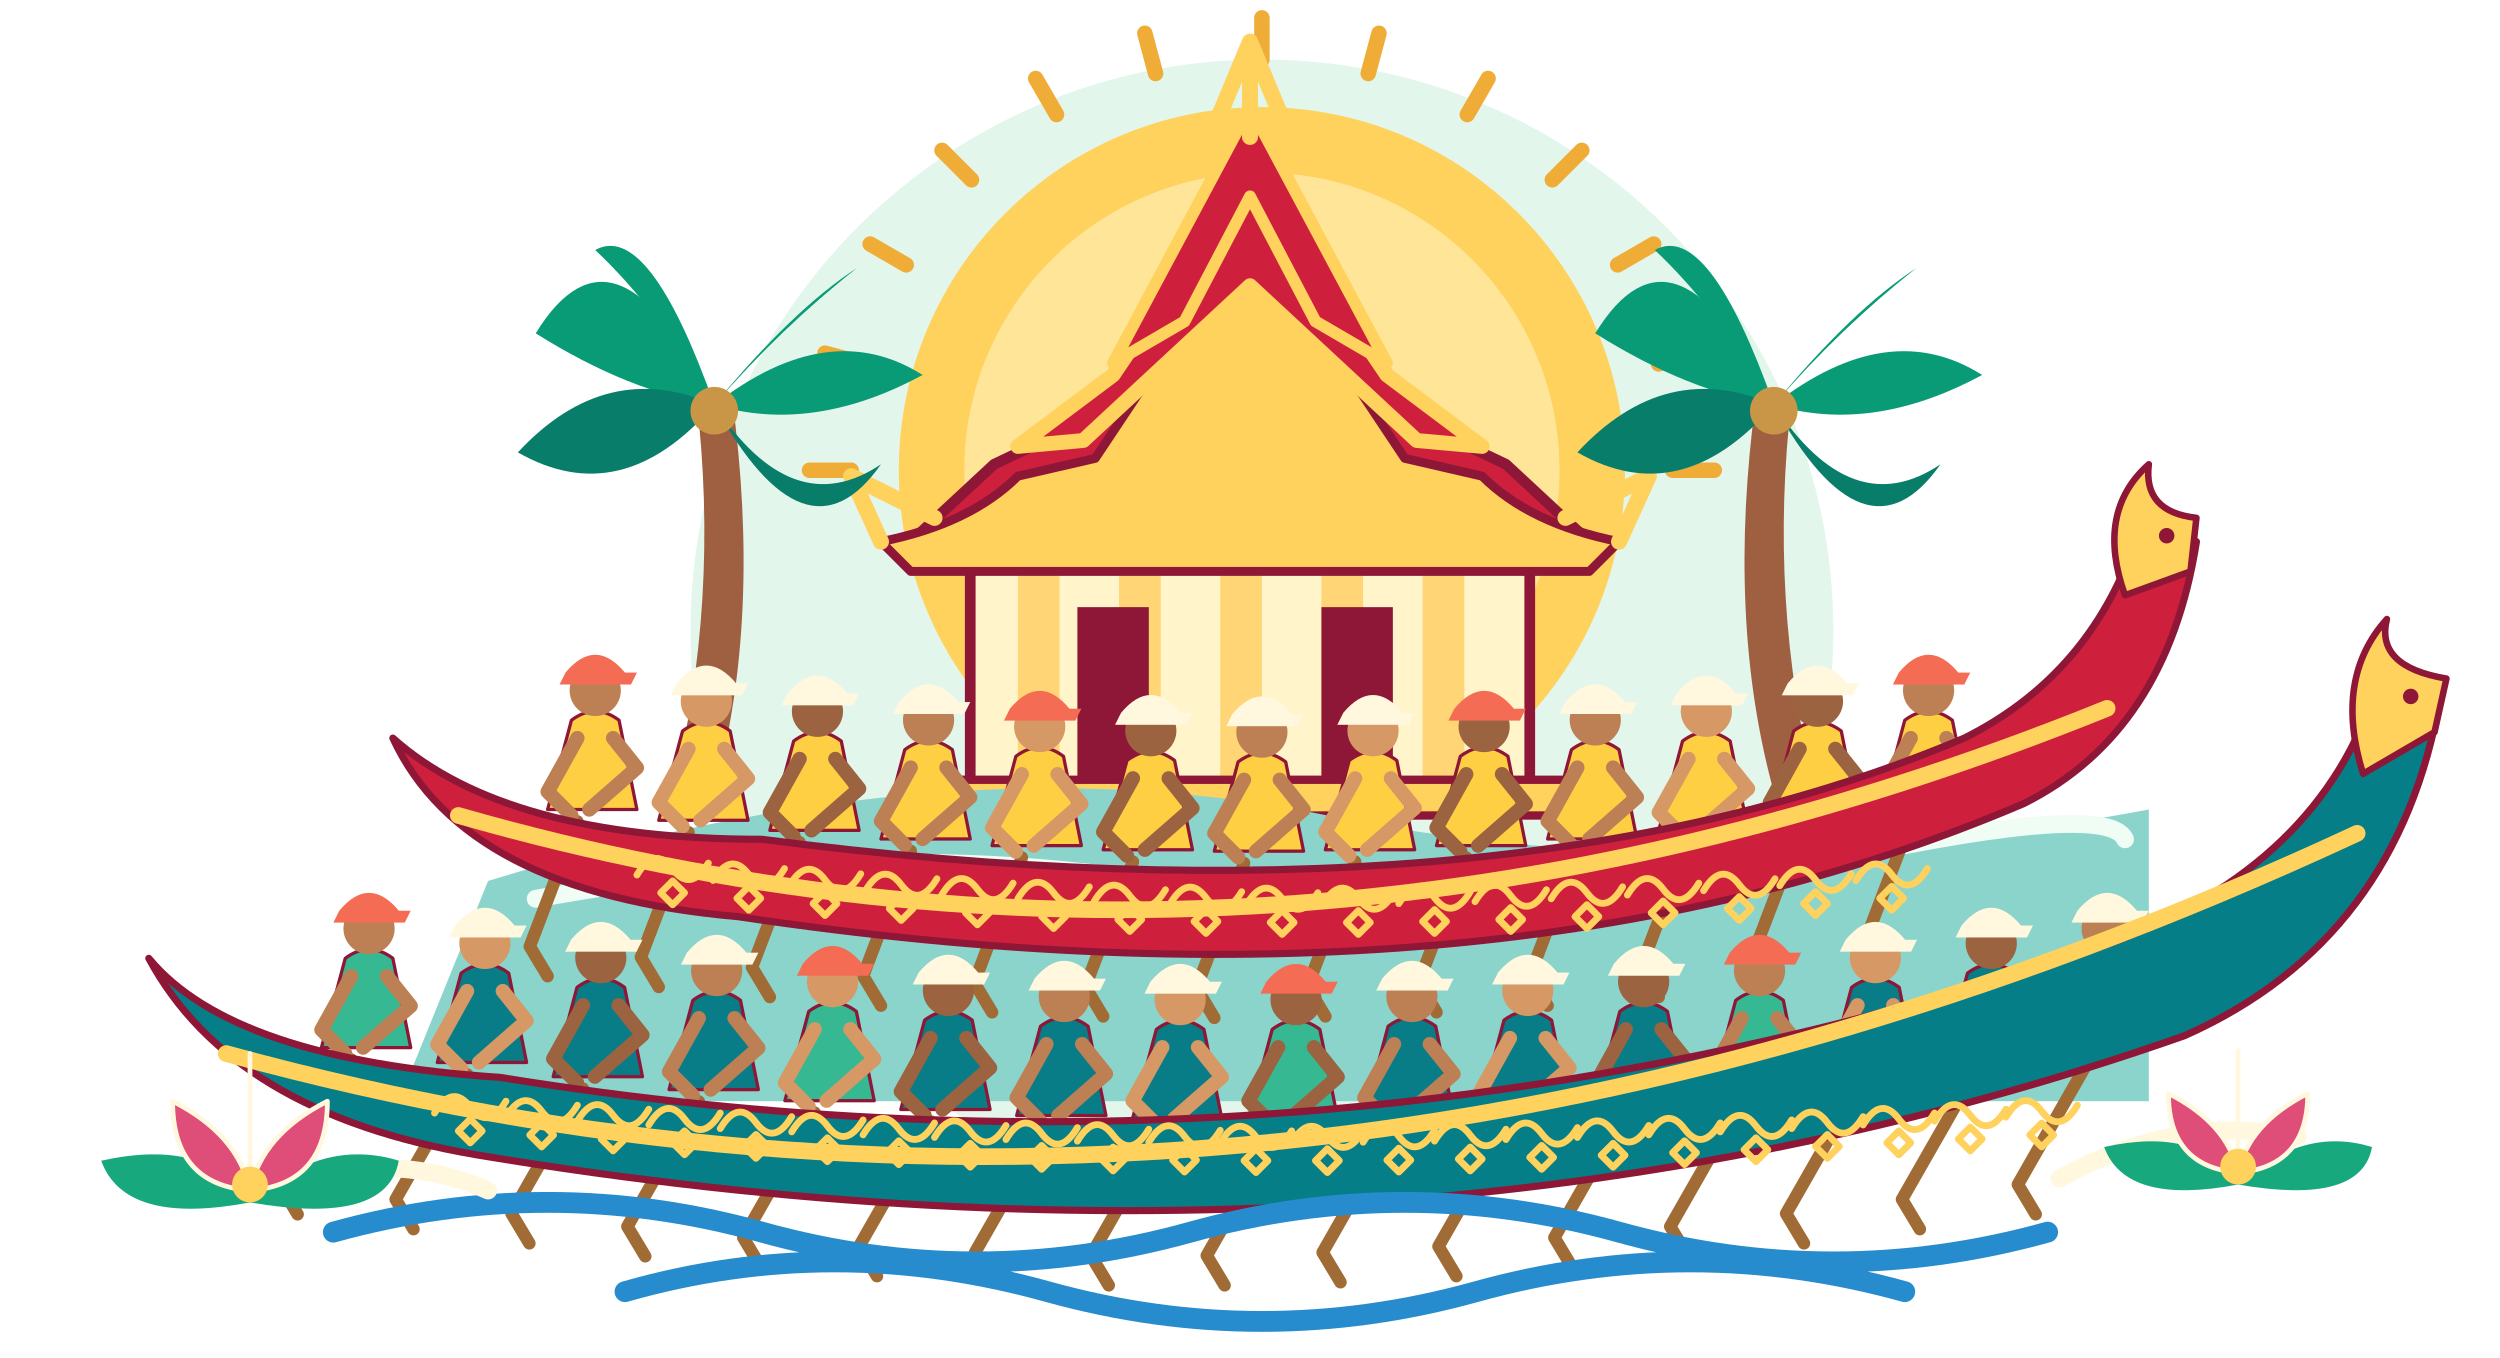
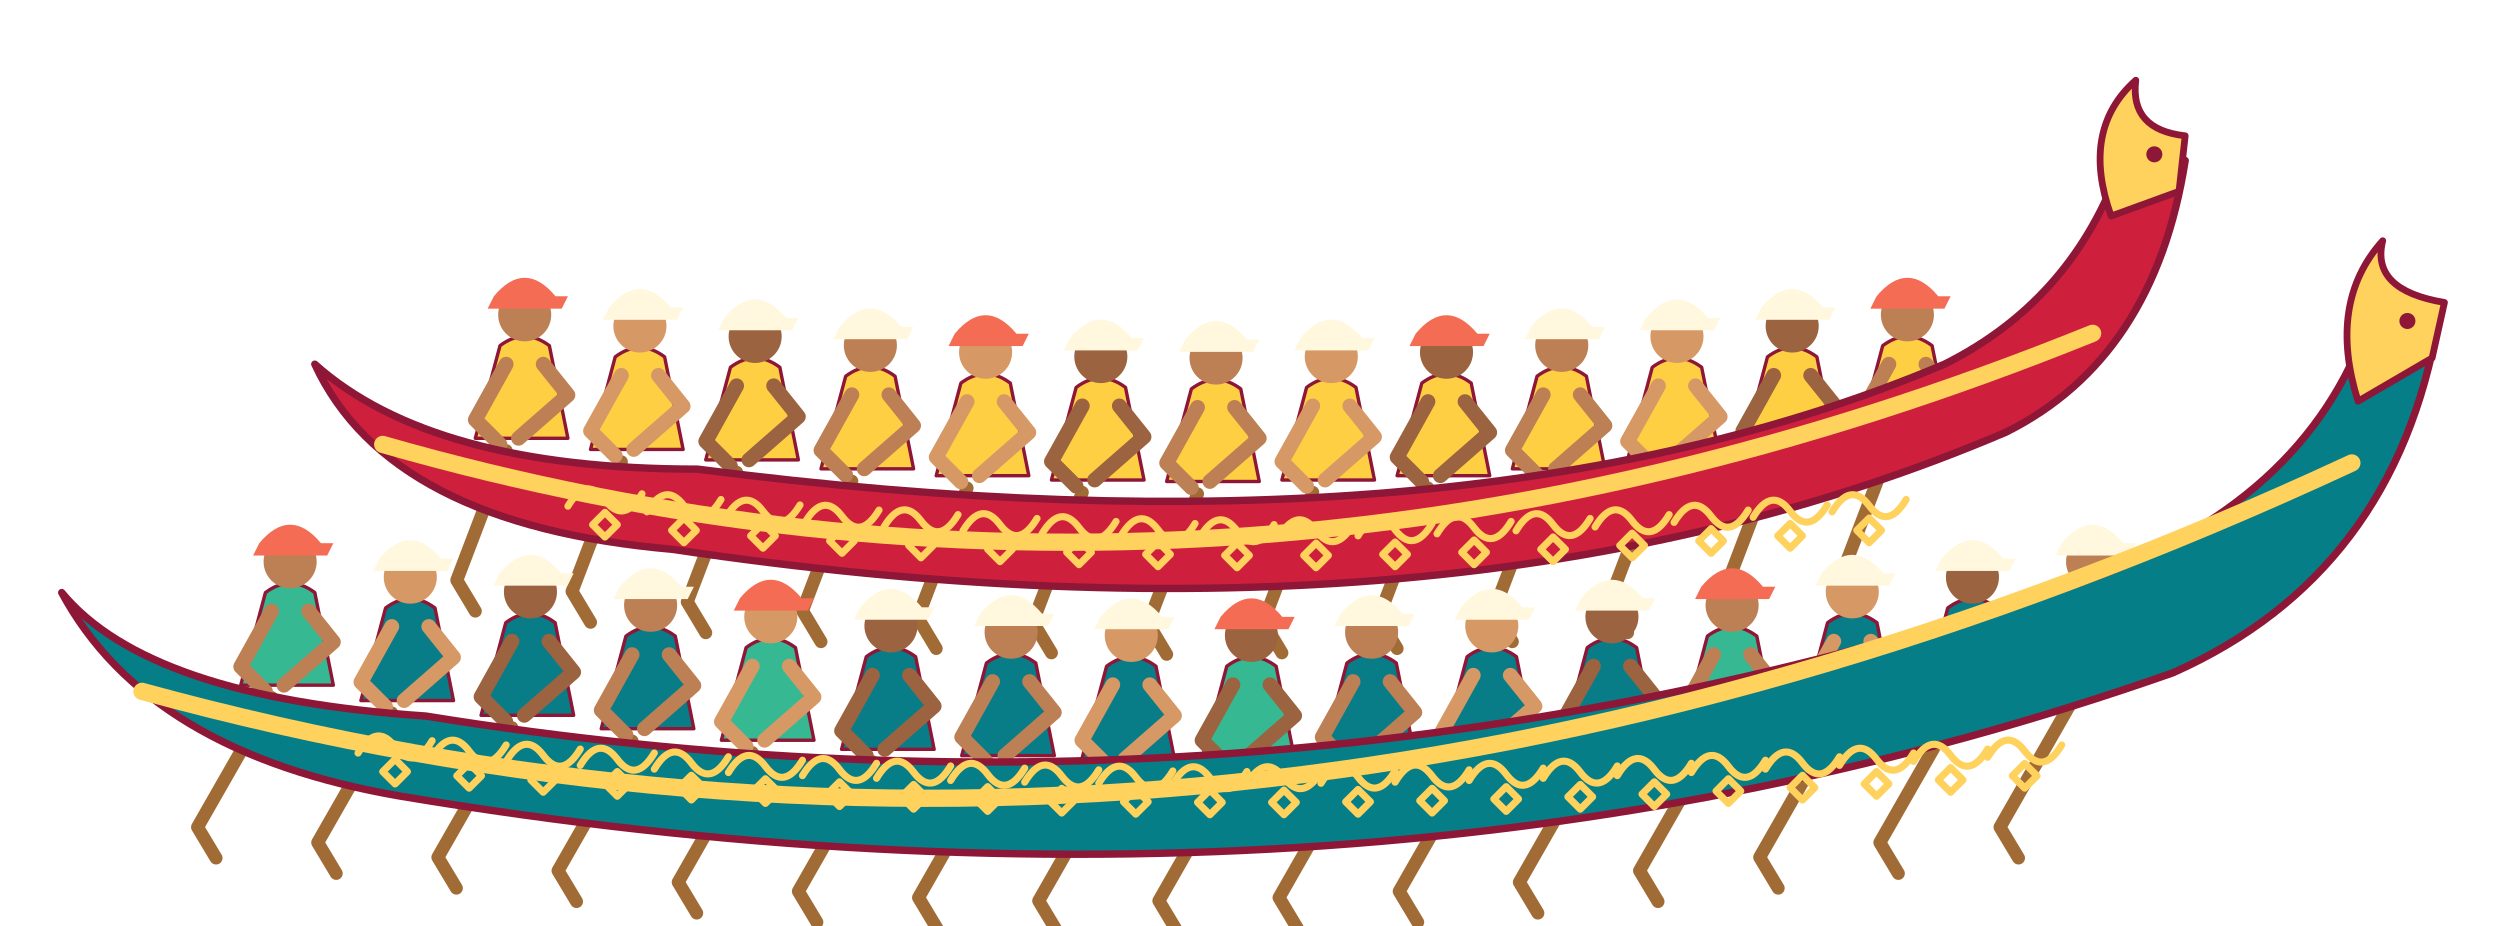
- <svg xmlns="http://www.w3.org/2000/svg" viewBox="0 0 420 228" role="img" aria-labelledby="title">
-   <circle cx="212" cy="106" r="96" fill="#e3f6ec" />
-   <circle cx="212" cy="79" r="61" fill="#ffd15d" />
-   <circle cx="212" cy="79" r="50" fill="#ffe598" />
-   <path d="M143 79l-7 -8.572527594031472e-16" fill="none" stroke="#efad38" stroke-width="2.6" stroke-linecap="round" stroke-linejoin="round" />
-   <path d="M145.351 61.141l-6.761 -1.812" fill="none" stroke="#efad38" stroke-width="2.6" stroke-linecap="round" stroke-linejoin="round" />
-   <path d="M152.244 44.5l-6.062 -3.5" fill="none" stroke="#efad38" stroke-width="2.6" stroke-linecap="round" stroke-linejoin="round" />
-   <path d="M163.21 30.21l-4.95 -4.95" fill="none" stroke="#efad38" stroke-width="2.6" stroke-linecap="round" stroke-linejoin="round" />
-   <path d="M177.5 19.244l-3.5 -6.062" fill="none" stroke="#efad38" stroke-width="2.6" stroke-linecap="round" stroke-linejoin="round" />
-   <path d="M194.141 12.351l-1.812 -6.761" fill="none" stroke="#efad38" stroke-width="2.6" stroke-linecap="round" stroke-linejoin="round" />
-   <path d="M212 10l4.286263797015736e-16 -7" fill="none" stroke="#efad38" stroke-width="2.6" stroke-linecap="round" stroke-linejoin="round" />
-   <path d="M229.859 12.351l1.812 -6.761" fill="none" stroke="#efad38" stroke-width="2.6" stroke-linecap="round" stroke-linejoin="round" />
-   <path d="M246.5 19.244l3.5 -6.062" fill="none" stroke="#efad38" stroke-width="2.6" stroke-linecap="round" stroke-linejoin="round" />
-   <path d="M260.79 30.21l4.95 -4.95" fill="none" stroke="#efad38" stroke-width="2.6" stroke-linecap="round" stroke-linejoin="round" />
-   <path d="M271.756 44.5l6.062 -3.5" fill="none" stroke="#efad38" stroke-width="2.6" stroke-linecap="round" stroke-linejoin="round" />
-   <path d="M278.649 61.141l6.761 -1.812" fill="none" stroke="#efad38" stroke-width="2.6" stroke-linecap="round" stroke-linejoin="round" />
-   <path d="M281 79l7 0" fill="none" stroke="#efad38" stroke-width="2.6" stroke-linecap="round" stroke-linejoin="round" />
-   <path d="M163 89 H257 V133 H163Z" fill="#fff4ca" stroke="#8e1636" stroke-width="1.8" stroke-linecap="round" stroke-linejoin="round" />
-   <path d="M171 91v41h7V91Z" fill="#ffd575" />
-   <path d="M188 91v41h7V91Z" fill="#ffd575" />
-   <path d="M205 91v41h7V91Z" fill="#ffd575" />
-   <path d="M222 91v41h7V91Z" fill="#ffd575" />
-   <path d="M239 91v41h7V91Z" fill="#ffd575" />
-   <path d="M181 102h12v30h-12Z M222 102h12v30h-12Z" fill="#8e1636" />
-   <path d="M153 91 L167 78 L188 68 L210 25 L232 68 L253 78 L267 91 L250 87 H170Z" fill="#ce203c" stroke="#8e1636" stroke-width="1.8" stroke-linecap="round" stroke-linejoin="round" />
-   <path d="M148 91 Q163 88 171 80 L184 77 L210 38 L236 77 L249 80 Q257 88 272 91 L267 96 H153Z" fill="#ffd15d" stroke="#8e1636" stroke-width="1.5" stroke-linecap="round" stroke-linejoin="round" />
-   <path d="M171 75 L187 63 L210 29 L233 63 L249 75 L238 74 L210 48 L182 74Z" fill="#ce203c" stroke="#ffd15d" stroke-width="2.5" stroke-linecap="round" stroke-linejoin="round" />
-   <path d="M187 61L210 18L233 61L221 54L210 33L199 54Z" fill="#ce203c" stroke="#ffd15d" stroke-width="2" stroke-linecap="round" stroke-linejoin="round" />
-   <path d="M210 23V10 M205 19L210 7L215 19 M148 91L143 80L157 87 M272 91L277 80L263 87" fill="none" stroke="#ffd15d" stroke-width="2.7" stroke-linecap="round" stroke-linejoin="round" />
-   <path d="M157 131H263L270 137H150Z" fill="#ffd15d" stroke="#8e1636" stroke-width="1.4" stroke-linecap="round" stroke-linejoin="round" />
-   <path d="M113 133 Q121 101 117 67 L123 67 Q128 104 120 133Z" fill="#9e6041" />
-   <path d="M120 68 Q103.5 34 90 56 Q105.9 66 120 68Z" fill="#099b75" />
-   <path d="M120 68 Q109 37 100 42 Q110.6 52 120 68Z" fill="#099b75" />
-   <path d="M120 68 Q120 48 120 38 Q120 48 120 68Z" fill="#099b75" />
-   <path d="M120 68 Q133.2 52 144 45 Q131.28 55 120 68Z" fill="#099b75" />
-   <path d="M120 68 Q139.25 53 155 63 Q136.45 73 120 68Z" fill="#099b75" />
-   <path d="M120 68 Q101.85 60 87 76 Q104.49 86 120 68Z" fill="#087d6a" />
-   <path d="M120 68 Q135.4 96 148 78 Q133.16 88 120 68Z" fill="#087d6a" />
-   <circle cx="120" cy="69" r="4" fill="#c99648" />
-   <path d="M305 133 Q297 101 301 67 L295 67 Q290 104 298 133Z" fill="#9e6041" />
-   <path d="M298 68 Q281.5 34 268 56 Q283.9 66 298 68Z" fill="#099b75" />
-   <path d="M298 68 Q287 37 278 42 Q288.6 52 298 68Z" fill="#099b75" />
-   <path d="M298 68 Q298 48 298 38 Q298 48 298 68Z" fill="#099b75" />
-   <path d="M298 68 Q311.2 52 322 45 Q309.28 55 298 68Z" fill="#099b75" />
-   <path d="M298 68 Q317.25 53 333 63 Q314.45 73 298 68Z" fill="#099b75" />
-   <path d="M298 68 Q279.85 60 265 76 Q282.49 86 298 68Z" fill="#087d6a" />
-   <path d="M298 68 Q313.4 96 326 78 Q311.16 88 298 68Z" fill="#087d6a" />
-   <circle cx="298" cy="69" r="4" fill="#c99648" />
-   <path d="M82 148Q160 124 223 137T361 136L361 185H67Z" fill="#8ad4cb" />
-   <path d="M90 151Q150 140 199 149T301 146T357 141" fill="none" stroke="#effdf5" stroke-width="3" stroke-linecap="round" stroke-linejoin="round" />
+ <svg xmlns="http://www.w3.org/2000/svg" viewBox="15 65 405 150" role="img" aria-labelledby="title">
  <path d="M97 138l-8 21l3 5" fill="none" stroke="#a16b35" stroke-width="2.1" stroke-linecap="round" stroke-linejoin="round" />
  <path d="M96 121q4-3 8 0l3 15h-15Z" fill="#ffcf43" stroke="#8e1636" stroke-width="0.55" stroke-linecap="round" stroke-linejoin="round" />
  <circle cx="100" cy="116" r="4.3" fill="#bc8054" />
  <path d="M95 113q5-6 10 0h2l-1 2h-12Z" fill="#f46c53" />
  <path d="M97 124l-5 9l4 4 M103 124l4 5l-8 7" fill="none" stroke="#bc8054" stroke-width="2.4" stroke-linecap="round" stroke-linejoin="round" />
  <path d="M115.667 139.812l-8 21l3 5" fill="none" stroke="#a16b35" stroke-width="2.1" stroke-linecap="round" stroke-linejoin="round" />
  <path d="M114.667 122.812q4-3 8 0l3 15h-15Z" fill="#ffcf43" stroke="#8e1636" stroke-width="0.55" stroke-linecap="round" stroke-linejoin="round" />
  <circle cx="118.667" cy="117.812" r="4.3" fill="#d69865" />
  <path d="M113.667 114.812q5-6 10 0h2l-1 2h-12Z" fill="#fff8df" />
  <path d="M115.667 125.812l-5 9l4 4 M121.667 125.812l4 5l-8 7" fill="none" stroke="#d69865" stroke-width="2.4" stroke-linecap="round" stroke-linejoin="round" />
  <path d="M134.333 141.5l-8 21l3 5" fill="none" stroke="#a16b35" stroke-width="2.1" stroke-linecap="round" stroke-linejoin="round" />
  <path d="M133.333 124.5q4-3 8 0l3 15h-15Z" fill="#ffcf43" stroke="#8e1636" stroke-width="0.55" stroke-linecap="round" stroke-linejoin="round" />
  <circle cx="137.333" cy="119.5" r="4.3" fill="#9b633f" />
  <path d="M132.333 116.5q5-6 10 0h2l-1 2h-12Z" fill="#fff8df" />
  <path d="M134.333 127.5l-5 9l4 4 M140.333 127.5l4 5l-8 7" fill="none" stroke="#9b633f" stroke-width="2.4" stroke-linecap="round" stroke-linejoin="round" />
  <path d="M153 142.95l-8 21l3 5" fill="none" stroke="#a16b35" stroke-width="2.1" stroke-linecap="round" stroke-linejoin="round" />
  <path d="M152 125.95q4-3 8 0l3 15h-15Z" fill="#ffcf43" stroke="#8e1636" stroke-width="0.55" stroke-linecap="round" stroke-linejoin="round" />
  <circle cx="156" cy="120.95" r="4.3" fill="#bc8054" />
  <path d="M151 117.95q5-6 10 0h2l-1 2h-12Z" fill="#fff8df" />
  <path d="M153 128.95l-5 9l4 4 M159 128.95l4 5l-8 7" fill="none" stroke="#bc8054" stroke-width="2.4" stroke-linecap="round" stroke-linejoin="round" />
  <path d="M171.667 144.062l-8 21l3 5" fill="none" stroke="#a16b35" stroke-width="2.1" stroke-linecap="round" stroke-linejoin="round" />
  <path d="M170.667 127.062q4-3 8 0l3 15h-15Z" fill="#ffcf43" stroke="#8e1636" stroke-width="0.55" stroke-linecap="round" stroke-linejoin="round" />
  <circle cx="174.667" cy="122.062" r="4.3" fill="#d69865" />
  <path d="M169.667 119.062q5-6 10 0h2l-1 2h-12Z" fill="#f46c53" />
  <path d="M171.667 130.062l-5 9l4 4 M177.667 130.062l4 5l-8 7" fill="none" stroke="#d69865" stroke-width="2.4" stroke-linecap="round" stroke-linejoin="round" />
  <path d="M190.333 144.761l-8 21l3 5" fill="none" stroke="#a16b35" stroke-width="2.1" stroke-linecap="round" stroke-linejoin="round" />
  <path d="M189.333 127.761q4-3 8 0l3 15h-15Z" fill="#ffcf43" stroke="#8e1636" stroke-width="0.55" stroke-linecap="round" stroke-linejoin="round" />
  <circle cx="193.333" cy="122.761" r="4.3" fill="#9b633f" />
  <path d="M188.333 119.761q5-6 10 0h2l-1 2h-12Z" fill="#fff8df" />
  <path d="M190.333 130.761l-5 9l4 4 M196.333 130.761l4 5l-8 7" fill="none" stroke="#9b633f" stroke-width="2.4" stroke-linecap="round" stroke-linejoin="round" />
  <path d="M209 145l-8 21l3 5" fill="none" stroke="#a16b35" stroke-width="2.1" stroke-linecap="round" stroke-linejoin="round" />
  <path d="M208 128q4-3 8 0l3 15h-15Z" fill="#ffcf43" stroke="#8e1636" stroke-width="0.55" stroke-linecap="round" stroke-linejoin="round" />
  <circle cx="212" cy="123" r="4.3" fill="#bc8054" />
  <path d="M207 120q5-6 10 0h2l-1 2h-12Z" fill="#fff8df" />
  <path d="M209 131l-5 9l4 4 M215 131l4 5l-8 7" fill="none" stroke="#bc8054" stroke-width="2.4" stroke-linecap="round" stroke-linejoin="round" />
  <path d="M227.667 144.761l-8 21l3 5" fill="none" stroke="#a16b35" stroke-width="2.1" stroke-linecap="round" stroke-linejoin="round" />
  <path d="M226.667 127.761q4-3 8 0l3 15h-15Z" fill="#ffcf43" stroke="#8e1636" stroke-width="0.55" stroke-linecap="round" stroke-linejoin="round" />
  <circle cx="230.667" cy="122.761" r="4.3" fill="#d69865" />
  <path d="M225.667 119.761q5-6 10 0h2l-1 2h-12Z" fill="#fff8df" />
  <path d="M227.667 130.761l-5 9l4 4 M233.667 130.761l4 5l-8 7" fill="none" stroke="#d69865" stroke-width="2.4" stroke-linecap="round" stroke-linejoin="round" />
  <path d="M246.333 144.062l-8 21l3 5" fill="none" stroke="#a16b35" stroke-width="2.1" stroke-linecap="round" stroke-linejoin="round" />
  <path d="M245.333 127.062q4-3 8 0l3 15h-15Z" fill="#ffcf43" stroke="#8e1636" stroke-width="0.55" stroke-linecap="round" stroke-linejoin="round" />
  <circle cx="249.333" cy="122.062" r="4.3" fill="#9b633f" />
  <path d="M244.333 119.062q5-6 10 0h2l-1 2h-12Z" fill="#f46c53" />
  <path d="M246.333 130.062l-5 9l4 4 M252.333 130.062l4 5l-8 7" fill="none" stroke="#9b633f" stroke-width="2.4" stroke-linecap="round" stroke-linejoin="round" />
  <path d="M265 142.95l-8 21l3 5" fill="none" stroke="#a16b35" stroke-width="2.1" stroke-linecap="round" stroke-linejoin="round" />
  <path d="M264 125.95q4-3 8 0l3 15h-15Z" fill="#ffcf43" stroke="#8e1636" stroke-width="0.55" stroke-linecap="round" stroke-linejoin="round" />
  <circle cx="268" cy="120.95" r="4.3" fill="#bc8054" />
  <path d="M263 117.95q5-6 10 0h2l-1 2h-12Z" fill="#fff8df" />
  <path d="M265 128.95l-5 9l4 4 M271 128.95l4 5l-8 7" fill="none" stroke="#bc8054" stroke-width="2.4" stroke-linecap="round" stroke-linejoin="round" />
  <path d="M283.667 141.5l-8 21l3 5" fill="none" stroke="#a16b35" stroke-width="2.1" stroke-linecap="round" stroke-linejoin="round" />
  <path d="M282.667 124.5q4-3 8 0l3 15h-15Z" fill="#ffcf43" stroke="#8e1636" stroke-width="0.55" stroke-linecap="round" stroke-linejoin="round" />
  <circle cx="286.667" cy="119.5" r="4.3" fill="#d69865" />
  <path d="M281.667 116.5q5-6 10 0h2l-1 2h-12Z" fill="#fff8df" />
  <path d="M283.667 127.5l-5 9l4 4 M289.667 127.5l4 5l-8 7" fill="none" stroke="#d69865" stroke-width="2.4" stroke-linecap="round" stroke-linejoin="round" />
  <path d="M302.333 139.812l-8 21l3 5" fill="none" stroke="#a16b35" stroke-width="2.1" stroke-linecap="round" stroke-linejoin="round" />
  <path d="M301.333 122.812q4-3 8 0l3 15h-15Z" fill="#ffcf43" stroke="#8e1636" stroke-width="0.55" stroke-linecap="round" stroke-linejoin="round" />
  <circle cx="305.333" cy="117.812" r="4.3" fill="#9b633f" />
  <path d="M300.333 114.812q5-6 10 0h2l-1 2h-12Z" fill="#fff8df" />
  <path d="M302.333 125.812l-5 9l4 4 M308.333 125.812l4 5l-8 7" fill="none" stroke="#9b633f" stroke-width="2.4" stroke-linecap="round" stroke-linejoin="round" />
  <path d="M321 138l-8 21l3 5" fill="none" stroke="#a16b35" stroke-width="2.1" stroke-linecap="round" stroke-linejoin="round" />
  <path d="M320 121q4-3 8 0l3 15h-15Z" fill="#ffcf43" stroke="#8e1636" stroke-width="0.55" stroke-linecap="round" stroke-linejoin="round" />
  <circle cx="324" cy="116" r="4.3" fill="#bc8054" />
  <path d="M319 113q5-6 10 0h2l-1 2h-12Z" fill="#f46c53" />
  <path d="M321 124l-5 9l4 4 M327 124l4 5l-8 7" fill="none" stroke="#bc8054" stroke-width="2.4" stroke-linecap="round" stroke-linejoin="round" />
  <path d="M66 124 Q85 141 128 141 Q252 157 330 124 Q350 114 358 93 L369 91 Q364 123 340 135 Q251 173 124 154 Q78 150 66 124Z" fill="#ce203c" stroke="#8e1636" stroke-width="1.2" stroke-linecap="round" stroke-linejoin="round" />
  <path d="M107 147q3-5 6-1t6-1 M111 150l2-2l2 2l-2 2Z" fill="none" stroke="#ffd15d" stroke-width="1.15" stroke-linecap="round" stroke-linejoin="round" />
  <path d="M119.8 147.919q3-5 6-1t6-1 M123.8 150.919l2-2l2 2l-2 2Z" fill="none" stroke="#ffd15d" stroke-width="1.15" stroke-linecap="round" stroke-linejoin="round" />
  <path d="M132.6 148.806q3-5 6-1t6-1 M136.6 151.806l2-2l2 2l-2 2Z" fill="none" stroke="#ffd15d" stroke-width="1.15" stroke-linecap="round" stroke-linejoin="round" />
  <path d="M145.4 149.632q3-5 6-1t6-1 M149.4 152.632l2-2l2 2l-2 2Z" fill="none" stroke="#ffd15d" stroke-width="1.15" stroke-linecap="round" stroke-linejoin="round" />
  <path d="M158.2 150.368q3-5 6-1t6-1 M162.2 153.368l2-2l2 2l-2 2Z" fill="none" stroke="#ffd15d" stroke-width="1.15" stroke-linecap="round" stroke-linejoin="round" />
  <path d="M171 150.99q3-5 6-1t6-1 M175 153.99l2-2l2 2l-2 2Z" fill="none" stroke="#ffd15d" stroke-width="1.15" stroke-linecap="round" stroke-linejoin="round" />
  <path d="M183.8 151.476q3-5 6-1t6-1 M187.8 154.476l2-2l2 2l-2 2Z" fill="none" stroke="#ffd15d" stroke-width="1.15" stroke-linecap="round" stroke-linejoin="round" />
  <path d="M196.6 151.809q3-5 6-1t6-1 M200.6 154.809l2-2l2 2l-2 2Z" fill="none" stroke="#ffd15d" stroke-width="1.15" stroke-linecap="round" stroke-linejoin="round" />
  <path d="M209.4 151.979q3-5 6-1t6-1 M213.4 154.979l2-2l2 2l-2 2Z" fill="none" stroke="#ffd15d" stroke-width="1.15" stroke-linecap="round" stroke-linejoin="round" />
  <path d="M222.2 151.979q3-5 6-1t6-1 M226.2 154.979l2-2l2 2l-2 2Z" fill="none" stroke="#ffd15d" stroke-width="1.15" stroke-linecap="round" stroke-linejoin="round" />
  <path d="M235 151.809q3-5 6-1t6-1 M239 154.809l2-2l2 2l-2 2Z" fill="none" stroke="#ffd15d" stroke-width="1.15" stroke-linecap="round" stroke-linejoin="round" />
  <path d="M247.8 151.476q3-5 6-1t6-1 M251.8 154.476l2-2l2 2l-2 2Z" fill="none" stroke="#ffd15d" stroke-width="1.15" stroke-linecap="round" stroke-linejoin="round" />
  <path d="M260.6 150.99q3-5 6-1t6-1 M264.6 153.99l2-2l2 2l-2 2Z" fill="none" stroke="#ffd15d" stroke-width="1.15" stroke-linecap="round" stroke-linejoin="round" />
  <path d="M273.4 150.368q3-5 6-1t6-1 M277.4 153.368l2-2l2 2l-2 2Z" fill="none" stroke="#ffd15d" stroke-width="1.15" stroke-linecap="round" stroke-linejoin="round" />
  <path d="M286.2 149.632q3-5 6-1t6-1 M290.2 152.632l2-2l2 2l-2 2Z" fill="none" stroke="#ffd15d" stroke-width="1.15" stroke-linecap="round" stroke-linejoin="round" />
  <path d="M299 148.806q3-5 6-1t6-1 M303 151.806l2-2l2 2l-2 2Z" fill="none" stroke="#ffd15d" stroke-width="1.15" stroke-linecap="round" stroke-linejoin="round" />
  <path d="M311.8 147.919q3-5 6-1t6-1 M315.8 150.919l2-2l2 2l-2 2Z" fill="none" stroke="#ffd15d" stroke-width="1.15" stroke-linecap="round" stroke-linejoin="round" />
  <path d="M77 137Q213 176 354 119" fill="none" stroke="#ffd15d" stroke-width="2.8" stroke-linecap="round" stroke-linejoin="round" />
  <path d="M357 100q-5-14 4-22q-1 8 8 9l-1 9Z" fill="#ffd15d" stroke="#8e1636" stroke-width="1.1" stroke-linecap="round" stroke-linejoin="round" />
  <circle cx="364" cy="90" r="1.3" fill="#8e1636" />
  <path d="M59 178l-12 21l3 5" fill="none" stroke="#a16b35" stroke-width="2.1" stroke-linecap="round" stroke-linejoin="round" />
  <path d="M58 161q4-3 8 0l3 15h-15Z" fill="#36b992" stroke="#8e1636" stroke-width="0.55" stroke-linecap="round" stroke-linejoin="round" />
  <circle cx="62" cy="156" r="4.3" fill="#bc8054" />
  <path d="M57 153q5-6 10 0h2l-1 2h-12Z" fill="#f46c53" />
  <path d="M59 164l-5 9l4 4 M65 164l4 5l-8 7" fill="none" stroke="#bc8054" stroke-width="2.4" stroke-linecap="round" stroke-linejoin="round" />
  <path d="M78.467 180.495l-12 21l3 5" fill="none" stroke="#a16b35" stroke-width="2.1" stroke-linecap="round" stroke-linejoin="round" />
  <path d="M77.467 163.495q4-3 8 0l3 15h-15Z" fill="#087d87" stroke="#8e1636" stroke-width="0.55" stroke-linecap="round" stroke-linejoin="round" />
  <circle cx="81.467" cy="158.495" r="4.3" fill="#d69865" />
  <path d="M76.467 155.495q5-6 10 0h2l-1 2h-12Z" fill="#fff8df" />
  <path d="M78.467 166.495l-5 9l4 4 M84.467 166.495l4 5l-8 7" fill="none" stroke="#d69865" stroke-width="2.4" stroke-linecap="round" stroke-linejoin="round" />
  <path d="M97.933 182.881l-12 21l3 5" fill="none" stroke="#a16b35" stroke-width="2.1" stroke-linecap="round" stroke-linejoin="round" />
  <path d="M96.933 165.881q4-3 8 0l3 15h-15Z" fill="#087d87" stroke="#8e1636" stroke-width="0.55" stroke-linecap="round" stroke-linejoin="round" />
  <circle cx="100.933" cy="160.881" r="4.3" fill="#9b633f" />
  <path d="M95.933 157.881q5-6 10 0h2l-1 2h-12Z" fill="#fff8df" />
  <path d="M97.933 168.881l-5 9l4 4 M103.933 168.881l4 5l-8 7" fill="none" stroke="#9b633f" stroke-width="2.4" stroke-linecap="round" stroke-linejoin="round" />
  <path d="M117.4 185.053l-12 21l3 5" fill="none" stroke="#a16b35" stroke-width="2.1" stroke-linecap="round" stroke-linejoin="round" />
  <path d="M116.4 168.053q4-3 8 0l3 15h-15Z" fill="#087d87" stroke="#8e1636" stroke-width="0.55" stroke-linecap="round" stroke-linejoin="round" />
  <circle cx="120.4" cy="163.053" r="4.3" fill="#bc8054" />
  <path d="M115.4 160.053q5-6 10 0h2l-1 2h-12Z" fill="#fff8df" />
  <path d="M117.4 171.053l-5 9l4 4 M123.4 171.053l4 5l-8 7" fill="none" stroke="#bc8054" stroke-width="2.4" stroke-linecap="round" stroke-linejoin="round" />
  <path d="M136.867 186.918l-12 21l3 5" fill="none" stroke="#a16b35" stroke-width="2.1" stroke-linecap="round" stroke-linejoin="round" />
  <path d="M135.867 169.918q4-3 8 0l3 15h-15Z" fill="#36b992" stroke="#8e1636" stroke-width="0.55" stroke-linecap="round" stroke-linejoin="round" />
  <circle cx="139.867" cy="164.918" r="4.3" fill="#d69865" />
  <path d="M134.867 161.918q5-6 10 0h2l-1 2h-12Z" fill="#f46c53" />
  <path d="M136.867 172.918l-5 9l4 4 M142.867 172.918l4 5l-8 7" fill="none" stroke="#d69865" stroke-width="2.4" stroke-linecap="round" stroke-linejoin="round" />
  <path d="M156.333 188.392l-12 21l3 5" fill="none" stroke="#a16b35" stroke-width="2.1" stroke-linecap="round" stroke-linejoin="round" />
  <path d="M155.333 171.392q4-3 8 0l3 15h-15Z" fill="#087d87" stroke="#8e1636" stroke-width="0.55" stroke-linecap="round" stroke-linejoin="round" />
  <circle cx="159.333" cy="166.392" r="4.3" fill="#9b633f" />
  <path d="M154.333 163.392q5-6 10 0h2l-1 2h-12Z" fill="#fff8df" />
  <path d="M156.333 174.392l-5 9l4 4 M162.333 174.392l4 5l-8 7" fill="none" stroke="#9b633f" stroke-width="2.4" stroke-linecap="round" stroke-linejoin="round" />
  <path d="M175.8 189.413l-12 21l3 5" fill="none" stroke="#a16b35" stroke-width="2.1" stroke-linecap="round" stroke-linejoin="round" />
  <path d="M174.8 172.413q4-3 8 0l3 15h-15Z" fill="#087d87" stroke="#8e1636" stroke-width="0.55" stroke-linecap="round" stroke-linejoin="round" />
  <circle cx="178.8" cy="167.413" r="4.3" fill="#bc8054" />
  <path d="M173.8 164.413q5-6 10 0h2l-1 2h-12Z" fill="#fff8df" />
  <path d="M175.8 175.413l-5 9l4 4 M181.8 175.413l4 5l-8 7" fill="none" stroke="#bc8054" stroke-width="2.4" stroke-linecap="round" stroke-linejoin="round" />
  <path d="M195.267 189.934l-12 21l3 5" fill="none" stroke="#a16b35" stroke-width="2.1" stroke-linecap="round" stroke-linejoin="round" />
  <path d="M194.267 172.934q4-3 8 0l3 15h-15Z" fill="#087d87" stroke="#8e1636" stroke-width="0.55" stroke-linecap="round" stroke-linejoin="round" />
  <circle cx="198.267" cy="167.934" r="4.3" fill="#d69865" />
  <path d="M193.267 164.934q5-6 10 0h2l-1 2h-12Z" fill="#fff8df" />
  <path d="M195.267 175.934l-5 9l4 4 M201.267 175.934l4 5l-8 7" fill="none" stroke="#d69865" stroke-width="2.4" stroke-linecap="round" stroke-linejoin="round" />
  <path d="M214.733 189.934l-12 21l3 5" fill="none" stroke="#a16b35" stroke-width="2.1" stroke-linecap="round" stroke-linejoin="round" />
  <path d="M213.733 172.934q4-3 8 0l3 15h-15Z" fill="#36b992" stroke="#8e1636" stroke-width="0.55" stroke-linecap="round" stroke-linejoin="round" />
  <circle cx="217.733" cy="167.934" r="4.3" fill="#9b633f" />
  <path d="M212.733 164.934q5-6 10 0h2l-1 2h-12Z" fill="#f46c53" />
  <path d="M214.733 175.934l-5 9l4 4 M220.733 175.934l4 5l-8 7" fill="none" stroke="#9b633f" stroke-width="2.4" stroke-linecap="round" stroke-linejoin="round" />
  <path d="M234.2 189.413l-12 21l3 5" fill="none" stroke="#a16b35" stroke-width="2.1" stroke-linecap="round" stroke-linejoin="round" />
  <path d="M233.2 172.413q4-3 8 0l3 15h-15Z" fill="#087d87" stroke="#8e1636" stroke-width="0.55" stroke-linecap="round" stroke-linejoin="round" />
  <circle cx="237.2" cy="167.413" r="4.3" fill="#bc8054" />
  <path d="M232.2 164.413q5-6 10 0h2l-1 2h-12Z" fill="#fff8df" />
  <path d="M234.2 175.413l-5 9l4 4 M240.2 175.413l4 5l-8 7" fill="none" stroke="#bc8054" stroke-width="2.4" stroke-linecap="round" stroke-linejoin="round" />
  <path d="M253.667 188.392l-12 21l3 5" fill="none" stroke="#a16b35" stroke-width="2.1" stroke-linecap="round" stroke-linejoin="round" />
  <path d="M252.667 171.392q4-3 8 0l3 15h-15Z" fill="#087d87" stroke="#8e1636" stroke-width="0.55" stroke-linecap="round" stroke-linejoin="round" />
  <circle cx="256.667" cy="166.392" r="4.3" fill="#d69865" />
  <path d="M251.667 163.392q5-6 10 0h2l-1 2h-12Z" fill="#fff8df" />
  <path d="M253.667 174.392l-5 9l4 4 M259.667 174.392l4 5l-8 7" fill="none" stroke="#d69865" stroke-width="2.4" stroke-linecap="round" stroke-linejoin="round" />
  <path d="M273.133 186.918l-12 21l3 5" fill="none" stroke="#a16b35" stroke-width="2.1" stroke-linecap="round" stroke-linejoin="round" />
  <path d="M272.133 169.918q4-3 8 0l3 15h-15Z" fill="#087d87" stroke="#8e1636" stroke-width="0.55" stroke-linecap="round" stroke-linejoin="round" />
  <circle cx="276.133" cy="164.918" r="4.3" fill="#9b633f" />
  <path d="M271.133 161.918q5-6 10 0h2l-1 2h-12Z" fill="#fff8df" />
  <path d="M273.133 172.918l-5 9l4 4 M279.133 172.918l4 5l-8 7" fill="none" stroke="#9b633f" stroke-width="2.4" stroke-linecap="round" stroke-linejoin="round" />
  <path d="M292.6 185.053l-12 21l3 5" fill="none" stroke="#a16b35" stroke-width="2.1" stroke-linecap="round" stroke-linejoin="round" />
  <path d="M291.6 168.053q4-3 8 0l3 15h-15Z" fill="#36b992" stroke="#8e1636" stroke-width="0.55" stroke-linecap="round" stroke-linejoin="round" />
  <circle cx="295.6" cy="163.053" r="4.3" fill="#bc8054" />
  <path d="M290.6 160.053q5-6 10 0h2l-1 2h-12Z" fill="#f46c53" />
  <path d="M292.6 171.053l-5 9l4 4 M298.6 171.053l4 5l-8 7" fill="none" stroke="#bc8054" stroke-width="2.4" stroke-linecap="round" stroke-linejoin="round" />
  <path d="M312.067 182.881l-12 21l3 5" fill="none" stroke="#a16b35" stroke-width="2.1" stroke-linecap="round" stroke-linejoin="round" />
  <path d="M311.067 165.881q4-3 8 0l3 15h-15Z" fill="#087d87" stroke="#8e1636" stroke-width="0.55" stroke-linecap="round" stroke-linejoin="round" />
  <circle cx="315.067" cy="160.881" r="4.3" fill="#d69865" />
  <path d="M310.067 157.881q5-6 10 0h2l-1 2h-12Z" fill="#fff8df" />
  <path d="M312.067 168.881l-5 9l4 4 M318.067 168.881l4 5l-8 7" fill="none" stroke="#d69865" stroke-width="2.4" stroke-linecap="round" stroke-linejoin="round" />
  <path d="M331.533 180.495l-12 21l3 5" fill="none" stroke="#a16b35" stroke-width="2.1" stroke-linecap="round" stroke-linejoin="round" />
  <path d="M330.533 163.495q4-3 8 0l3 15h-15Z" fill="#087d87" stroke="#8e1636" stroke-width="0.55" stroke-linecap="round" stroke-linejoin="round" />
  <circle cx="334.533" cy="158.495" r="4.3" fill="#9b633f" />
  <path d="M329.533 155.495q5-6 10 0h2l-1 2h-12Z" fill="#fff8df" />
  <path d="M331.533 166.495l-5 9l4 4 M337.533 166.495l4 5l-8 7" fill="none" stroke="#9b633f" stroke-width="2.4" stroke-linecap="round" stroke-linejoin="round" />
  <path d="M351 178l-12 21l3 5" fill="none" stroke="#a16b35" stroke-width="2.1" stroke-linecap="round" stroke-linejoin="round" />
  <path d="M350 161q4-3 8 0l3 15h-15Z" fill="#087d87" stroke="#8e1636" stroke-width="0.55" stroke-linecap="round" stroke-linejoin="round" />
  <circle cx="354" cy="156" r="4.3" fill="#bc8054" />
  <path d="M349 153q5-6 10 0h2l-1 2h-12Z" fill="#fff8df" />
  <path d="M351 164l-5 9l4 4 M357 164l4 5l-8 7" fill="none" stroke="#bc8054" stroke-width="2.4" stroke-linecap="round" stroke-linejoin="round" />
  <path d="M25 161 Q39 178 84 181 Q220 203 350 160 Q387 148 398 119 L410 117 Q403 158 367 174 Q236 220 80 194 Q39 187 25 161Z" fill="#057e88" stroke="#8e1636" stroke-width="1.2" stroke-linecap="round" stroke-linejoin="round" />
  <path d="M73 187q3-5 6-1t6-1 M77 190l2-2l2 2l-2 2Z" fill="none" stroke="#ffd15d" stroke-width="1.15" stroke-linecap="round" stroke-linejoin="round" />
  <path d="M85 187.681q3-5 6-1t6-1 M89 190.681l2-2l2 2l-2 2Z" fill="none" stroke="#ffd15d" stroke-width="1.15" stroke-linecap="round" stroke-linejoin="round" />
  <path d="M97 188.349q3-5 6-1t6-1 M101 191.349l2-2l2 2l-2 2Z" fill="none" stroke="#ffd15d" stroke-width="1.15" stroke-linecap="round" stroke-linejoin="round" />
  <path d="M109 188.992q3-5 6-1t6-1 M113 191.992l2-2l2 2l-2 2Z" fill="none" stroke="#ffd15d" stroke-width="1.15" stroke-linecap="round" stroke-linejoin="round" />
  <path d="M121 189.598q3-5 6-1t6-1 M125 192.598l2-2l2 2l-2 2Z" fill="none" stroke="#ffd15d" stroke-width="1.15" stroke-linecap="round" stroke-linejoin="round" />
  <path d="M133 190.155q3-5 6-1t6-1 M137 193.155l2-2l2 2l-2 2Z" fill="none" stroke="#ffd15d" stroke-width="1.15" stroke-linecap="round" stroke-linejoin="round" />
  <path d="M145 190.654q3-5 6-1t6-1 M149 193.654l2-2l2 2l-2 2Z" fill="none" stroke="#ffd15d" stroke-width="1.15" stroke-linecap="round" stroke-linejoin="round" />
  <path d="M157 191.085q3-5 6-1t6-1 M161 194.085l2-2l2 2l-2 2Z" fill="none" stroke="#ffd15d" stroke-width="1.15" stroke-linecap="round" stroke-linejoin="round" />
  <path d="M169 191.439q3-5 6-1t6-1 M173 194.439l2-2l2 2l-2 2Z" fill="none" stroke="#ffd15d" stroke-width="1.15" stroke-linecap="round" stroke-linejoin="round" />
  <path d="M181 191.711q3-5 6-1t6-1 M185 194.711l2-2l2 2l-2 2Z" fill="none" stroke="#ffd15d" stroke-width="1.15" stroke-linecap="round" stroke-linejoin="round" />
  <path d="M193 191.895q3-5 6-1t6-1 M197 194.895l2-2l2 2l-2 2Z" fill="none" stroke="#ffd15d" stroke-width="1.15" stroke-linecap="round" stroke-linejoin="round" />
  <path d="M205 191.988q3-5 6-1t6-1 M209 194.988l2-2l2 2l-2 2Z" fill="none" stroke="#ffd15d" stroke-width="1.15" stroke-linecap="round" stroke-linejoin="round" />
  <path d="M217 191.988q3-5 6-1t6-1 M221 194.988l2-2l2 2l-2 2Z" fill="none" stroke="#ffd15d" stroke-width="1.15" stroke-linecap="round" stroke-linejoin="round" />
  <path d="M229 191.895q3-5 6-1t6-1 M233 194.895l2-2l2 2l-2 2Z" fill="none" stroke="#ffd15d" stroke-width="1.15" stroke-linecap="round" stroke-linejoin="round" />
  <path d="M241 191.711q3-5 6-1t6-1 M245 194.711l2-2l2 2l-2 2Z" fill="none" stroke="#ffd15d" stroke-width="1.15" stroke-linecap="round" stroke-linejoin="round" />
  <path d="M253 191.439q3-5 6-1t6-1 M257 194.439l2-2l2 2l-2 2Z" fill="none" stroke="#ffd15d" stroke-width="1.15" stroke-linecap="round" stroke-linejoin="round" />
  <path d="M265 191.085q3-5 6-1t6-1 M269 194.085l2-2l2 2l-2 2Z" fill="none" stroke="#ffd15d" stroke-width="1.15" stroke-linecap="round" stroke-linejoin="round" />
  <path d="M277 190.654q3-5 6-1t6-1 M281 193.654l2-2l2 2l-2 2Z" fill="none" stroke="#ffd15d" stroke-width="1.15" stroke-linecap="round" stroke-linejoin="round" />
  <path d="M289 190.155q3-5 6-1t6-1 M293 193.155l2-2l2 2l-2 2Z" fill="none" stroke="#ffd15d" stroke-width="1.15" stroke-linecap="round" stroke-linejoin="round" />
  <path d="M301 189.598q3-5 6-1t6-1 M305 192.598l2-2l2 2l-2 2Z" fill="none" stroke="#ffd15d" stroke-width="1.15" stroke-linecap="round" stroke-linejoin="round" />
  <path d="M313 188.992q3-5 6-1t6-1 M317 191.992l2-2l2 2l-2 2Z" fill="none" stroke="#ffd15d" stroke-width="1.15" stroke-linecap="round" stroke-linejoin="round" />
  <path d="M325 188.349q3-5 6-1t6-1 M329 191.349l2-2l2 2l-2 2Z" fill="none" stroke="#ffd15d" stroke-width="1.15" stroke-linecap="round" stroke-linejoin="round" />
  <path d="M337 187.681q3-5 6-1t6-1 M341 190.681l2-2l2 2l-2 2Z" fill="none" stroke="#ffd15d" stroke-width="1.15" stroke-linecap="round" stroke-linejoin="round" />
  <path d="M38 177Q213 225 396 140" fill="none" stroke="#ffd15d" stroke-width="2.8" stroke-linecap="round" stroke-linejoin="round" />
  <path d="M397 130q-5-16 4-26q-2 8 10 10l-2 9Z" fill="#ffd15d" stroke="#8e1636" stroke-width="1.1" stroke-linecap="round" stroke-linejoin="round" />
  <circle cx="405" cy="117" r="1.3" fill="#8e1636" />
-   <path d="M56 207 Q92 197 128 207 T200 207 T272 207 T344 207 M105 217 Q140 207 176 217 T248 217 T320 217" fill="none" stroke="#268cce" stroke-width="3.5" stroke-linecap="round" stroke-linejoin="round" />
-   <path d="M41 201Q64 192 82 200 M346 198Q366 187 386 191" fill="none" stroke="#fff8df" stroke-width="3" stroke-linecap="round" stroke-linejoin="round" />
-   <path d="M42 202q-21 4 -25 -7q18 -4 25 7q12 -11 25 -7q-2 11 -25 7Z" fill="#18a87e" />
-   <path d="M42 200Q29 199 29 185Q40.05 190.61 42 200Z" fill="#de4e79" stroke="#fff8df" stroke-width="0.8" stroke-linecap="round" stroke-linejoin="round" />
-   <path d="M42 200Q55 199 55 185Q43.95 190.61 42 200Z" fill="#de4e79" stroke="#fff8df" stroke-width="0.8" stroke-linecap="round" stroke-linejoin="round" />
-   <path d="M42 200Q42 199 42 177Q42 185.25 42 200Z" fill="#fa8b99" stroke="#fff8df" stroke-width="0.8" stroke-linecap="round" stroke-linejoin="round" />
-   <circle cx="42" cy="199" r="3" fill="#ffd15d" />
-   <path d="M376 199q-18.9 3.6 -22.5 -6.3q16.2 -3.6 22.5 6.3q10.8 -9.9 22.5 -6.3q-1.8 9.9 -22.5 6.3Z" fill="#18a87e" />
-   <path d="M376 197Q364.3 196 364.3 183.7Q374.245 188.749 376 197Z" fill="#de4e79" stroke="#fff8df" stroke-width="0.8" stroke-linecap="round" stroke-linejoin="round" />
-   <path d="M376 197Q387.7 196 387.7 183.7Q377.755 188.749 376 197Z" fill="#de4e79" stroke="#fff8df" stroke-width="0.8" stroke-linecap="round" stroke-linejoin="round" />
-   <path d="M376 197Q376 196 376 176.5Q376 183.925 376 197Z" fill="#fa8b99" stroke="#fff8df" stroke-width="0.8" stroke-linecap="round" stroke-linejoin="round" />
-   <circle cx="376" cy="196" r="3" fill="#ffd15d" />
</svg>
